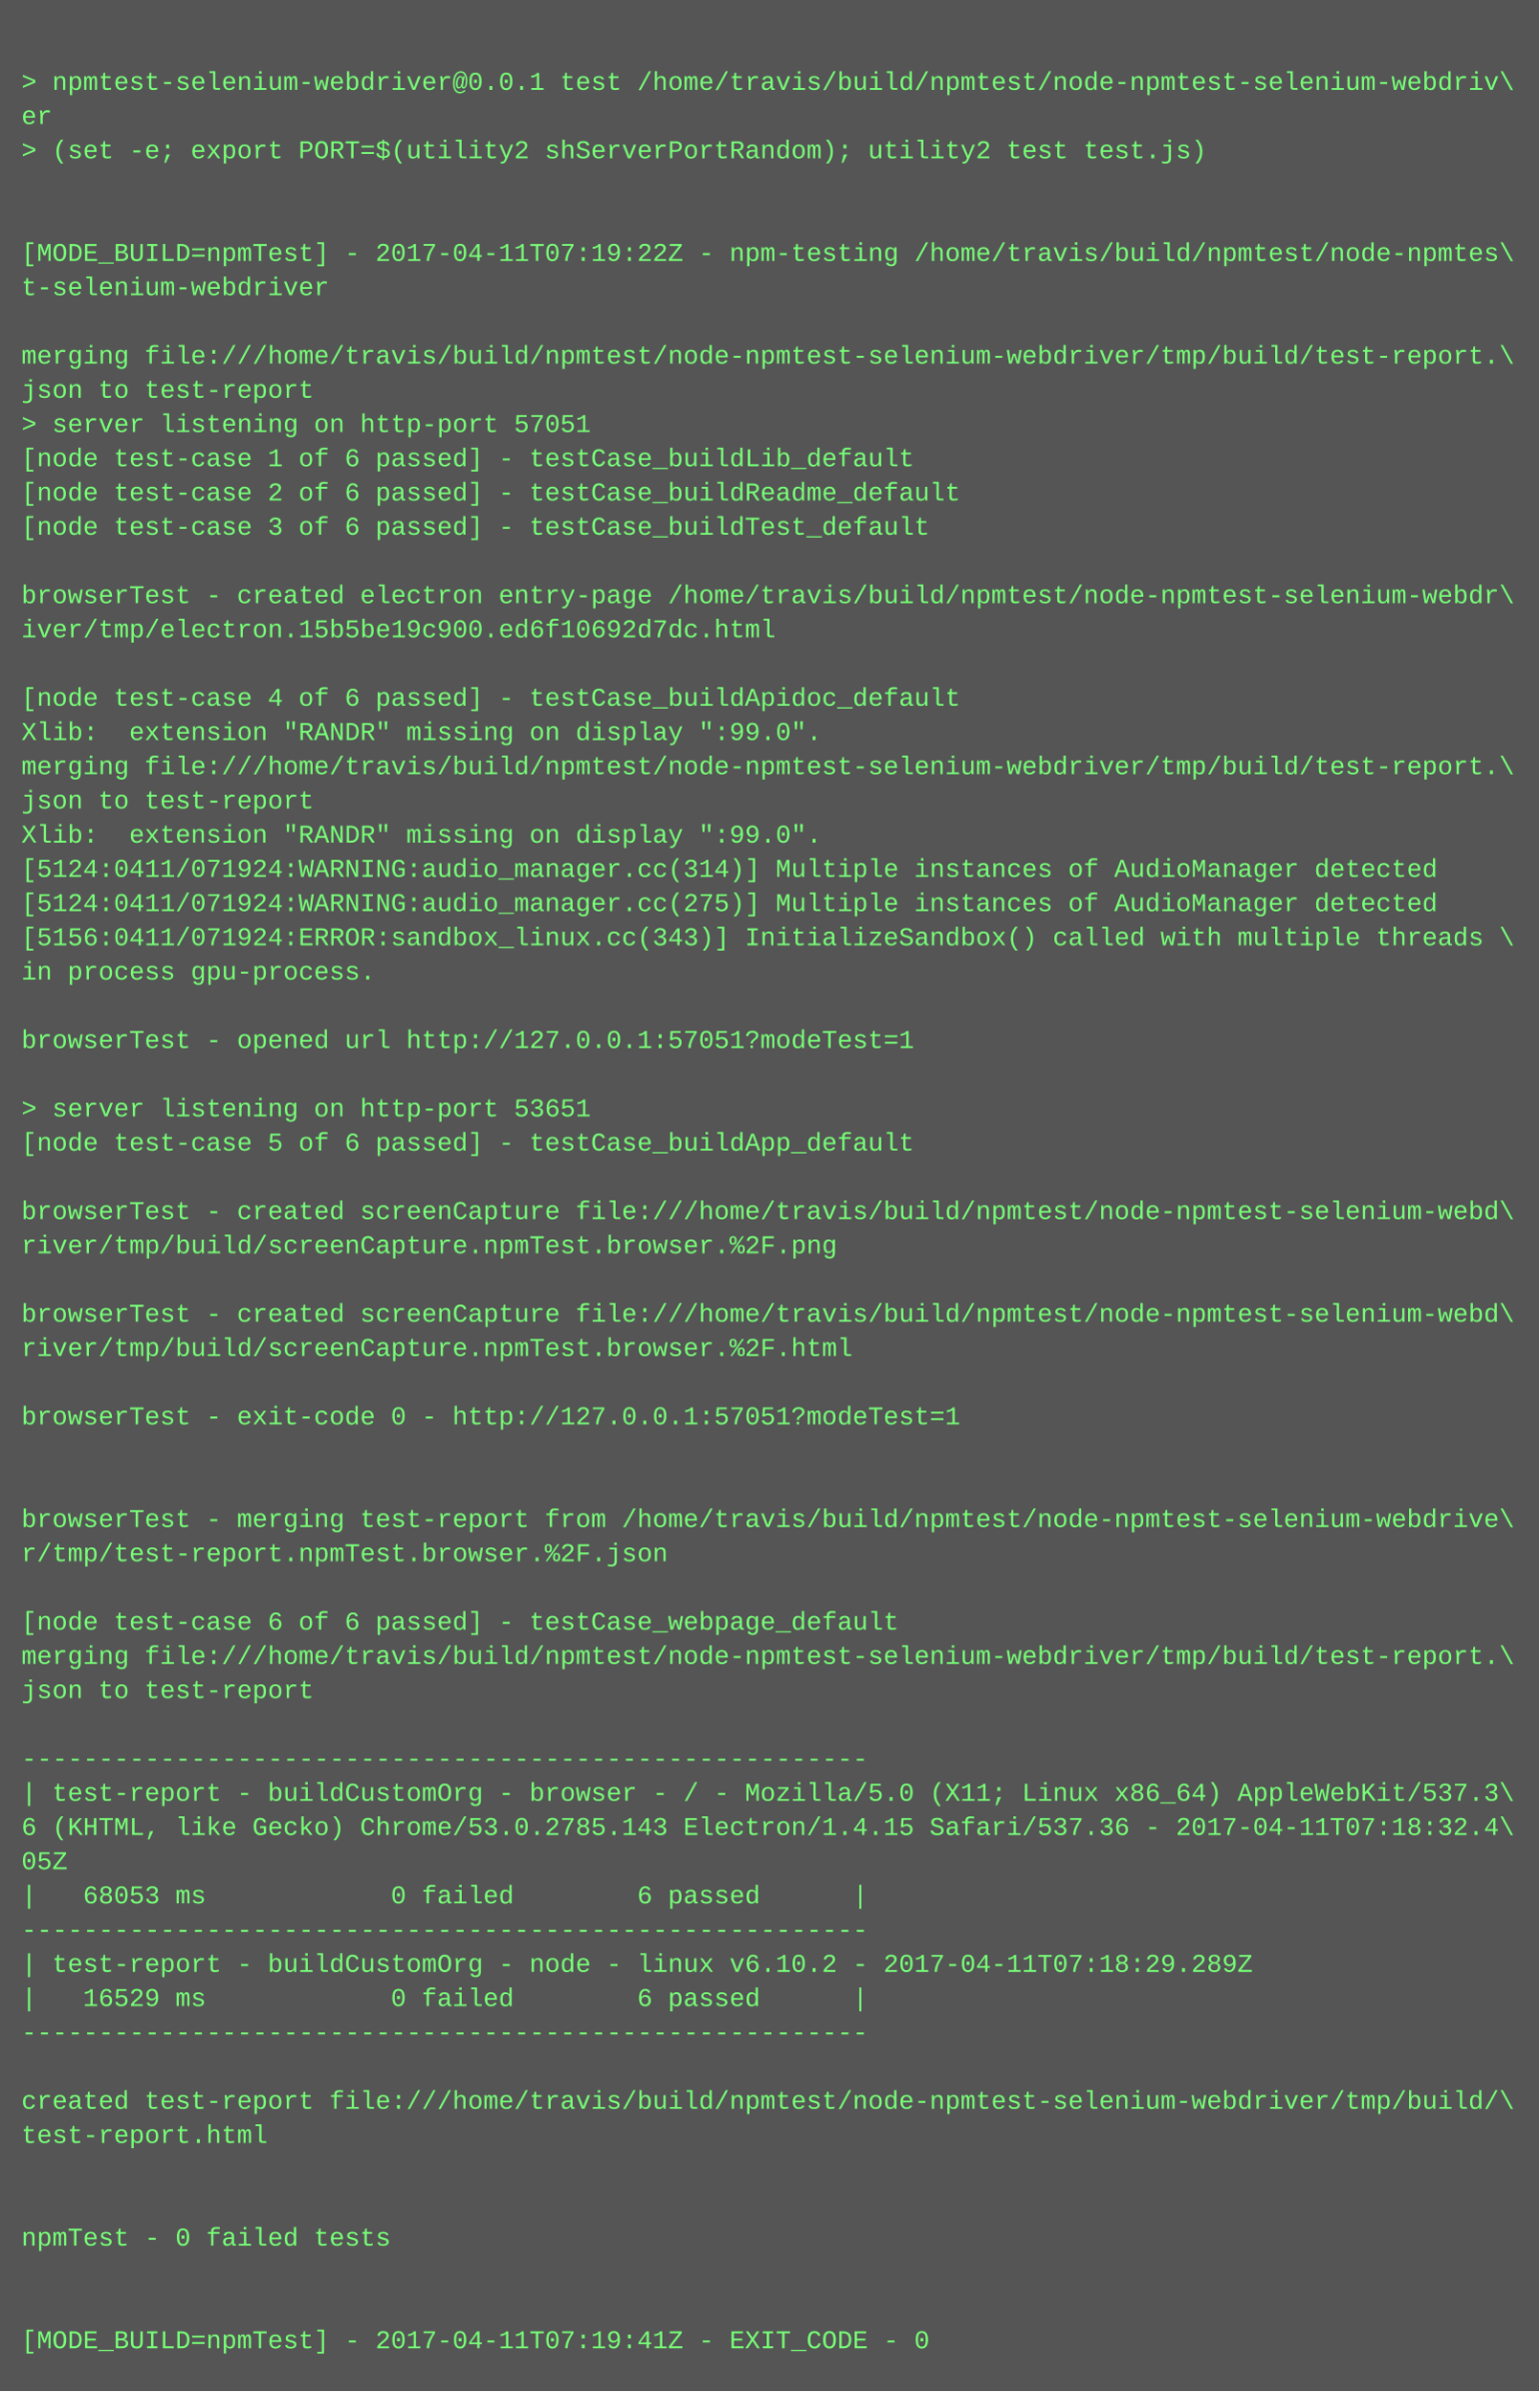
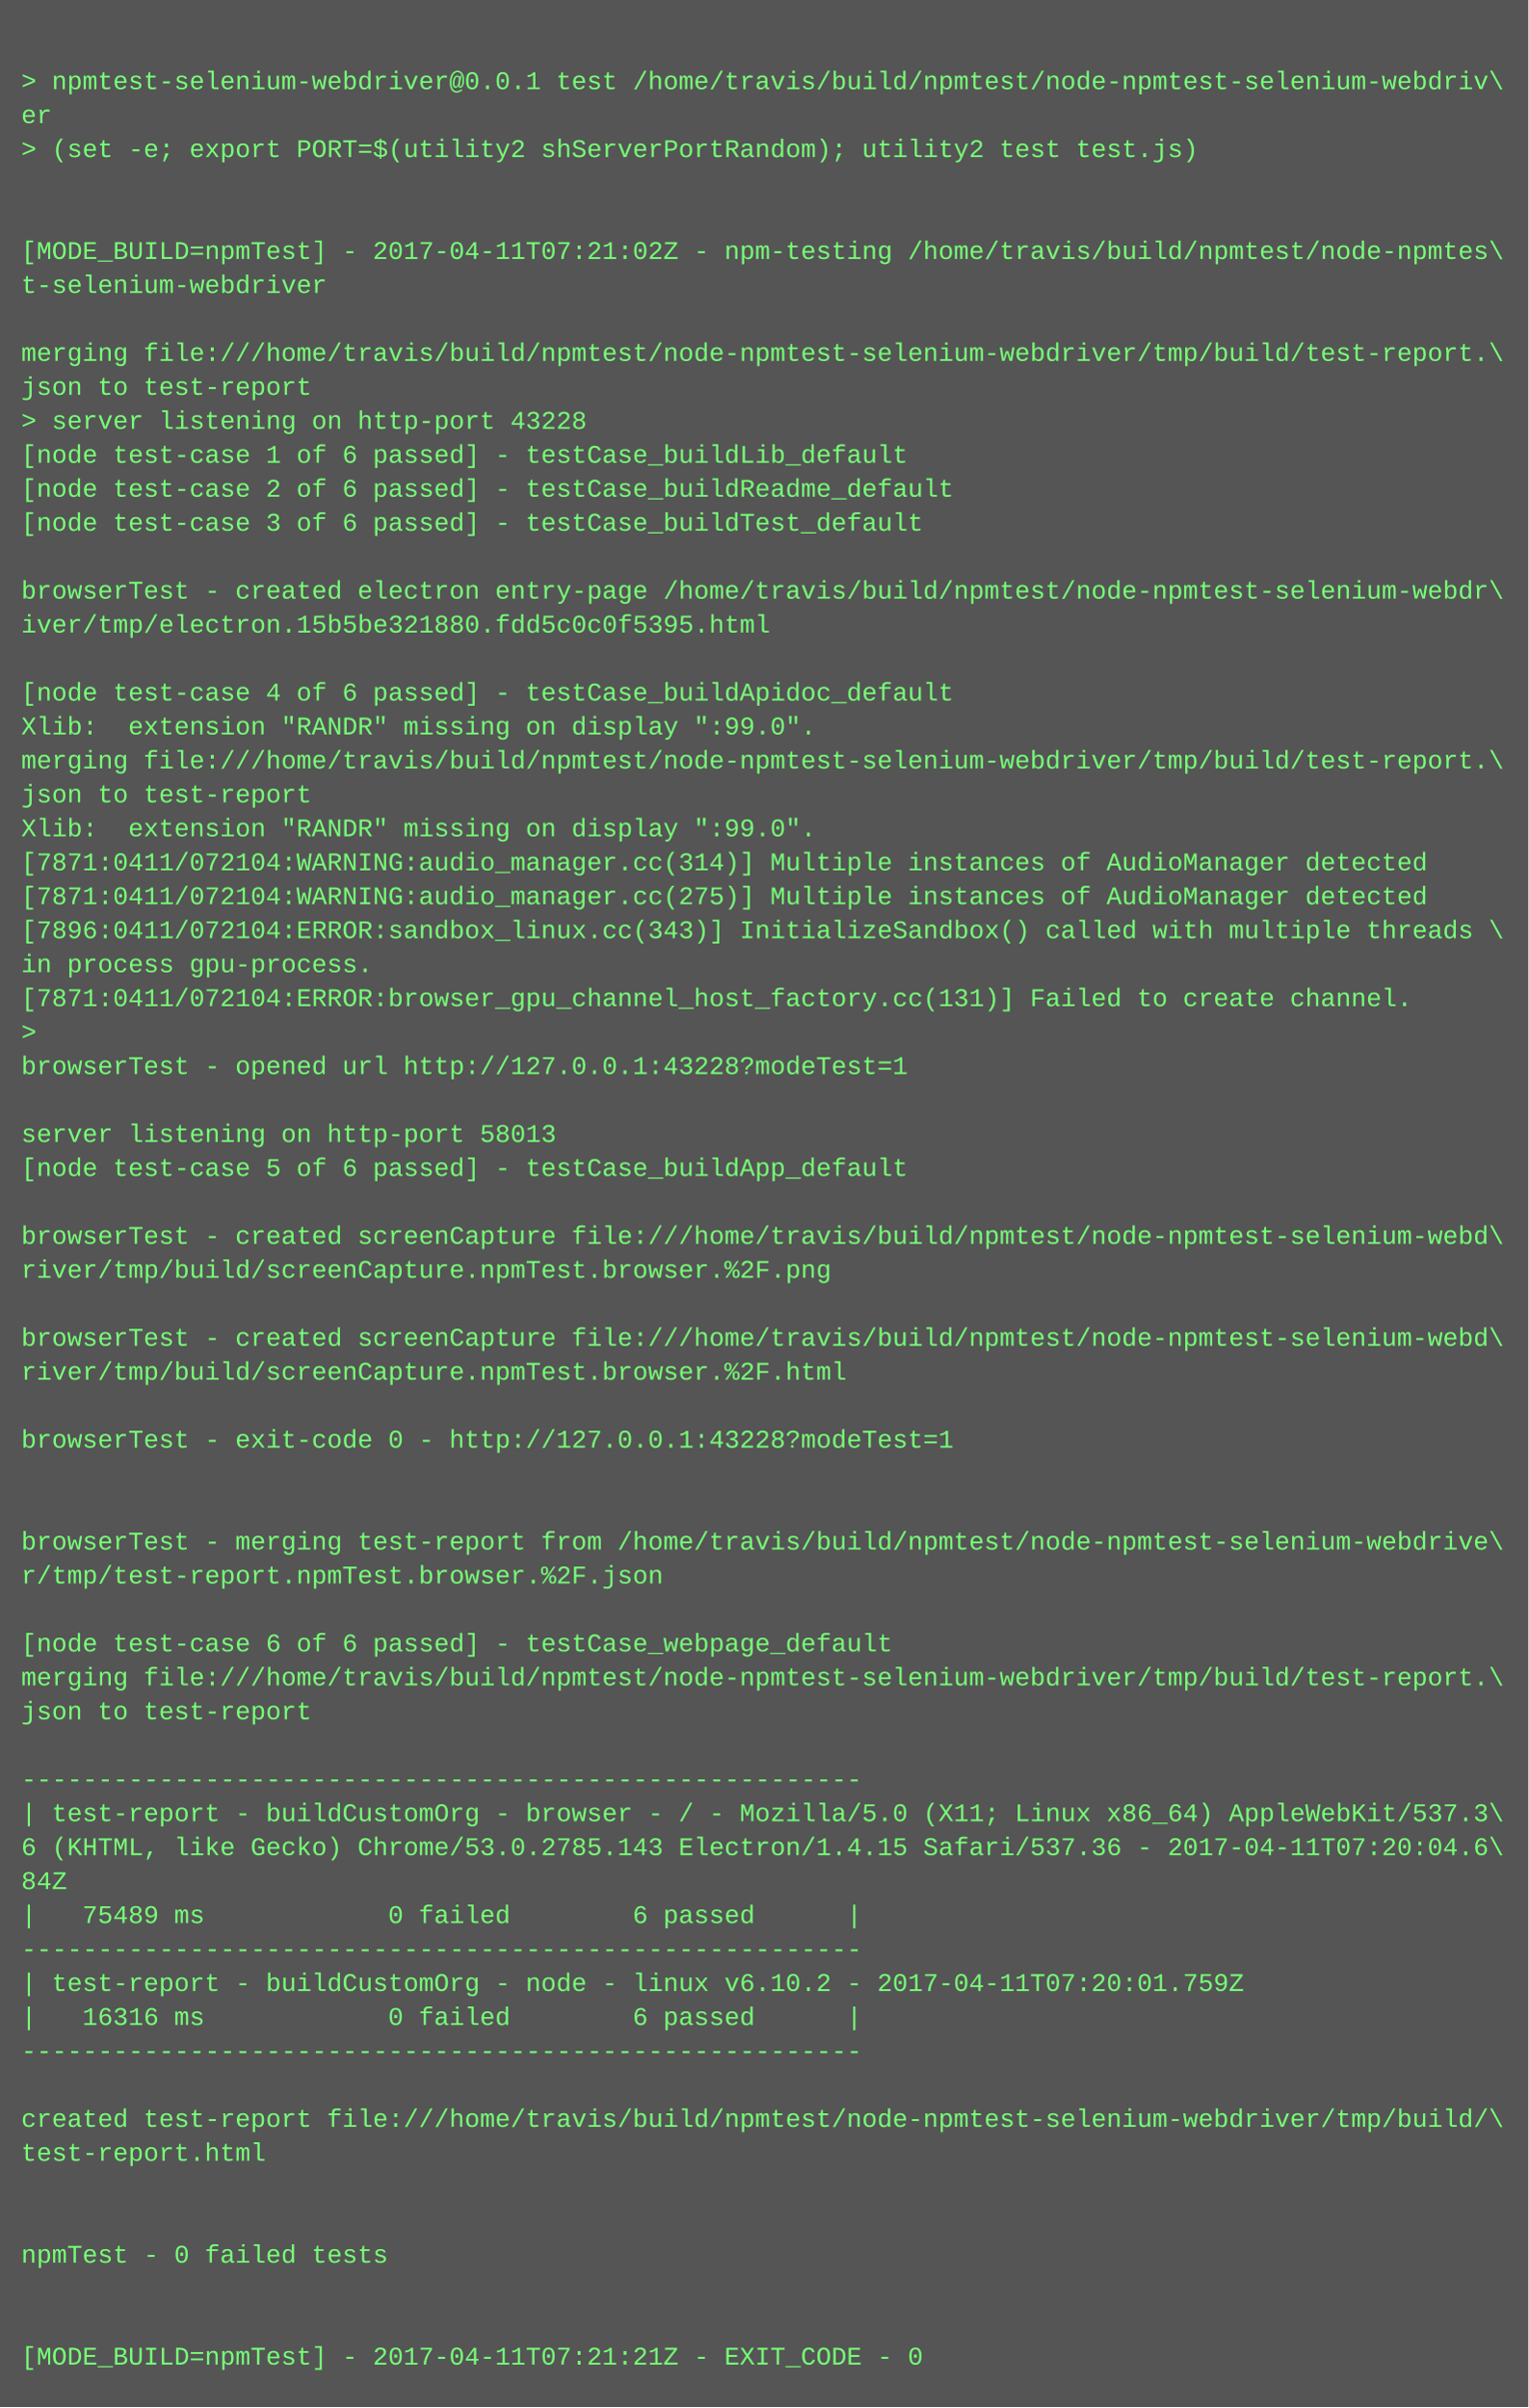
- <svg xmlns="http://www.w3.org/2000/svg" height="1118" width="720">
-   <rect height="1118" fill="#555" width="720" />
+ <svg xmlns="http://www.w3.org/2000/svg" height="1134" width="720">
+   <rect height="1134" fill="#555" width="720" />
  <text fill="#7f7" font-family="Courier New" font-size="12" xml:space="preserve">
    <tspan x="10" y="26" />
    <tspan x="10" y="42">&gt; npmtest-selenium-webdriver@0.0.1 test /home/travis/build/npmtest/node-npmtest-selenium-webdriv\</tspan>
    <tspan x="10" y="58">er</tspan>
    <tspan x="10" y="74">&gt; (set -e; export PORT=$(utility2 shServerPortRandom); utility2 test test.js)</tspan>
    <tspan x="10" y="90" />
    <tspan x="10" y="106" />
-     <tspan x="10" y="122">[MODE_BUILD=npmTest] - 2017-04-11T07:19:22Z - npm-testing /home/travis/build/npmtest/node-npmtes\</tspan>
+     <tspan x="10" y="122">[MODE_BUILD=npmTest] - 2017-04-11T07:21:02Z - npm-testing /home/travis/build/npmtest/node-npmtes\</tspan>
    <tspan x="10" y="138">t-selenium-webdriver</tspan>
    <tspan x="10" y="154" />
    <tspan x="10" y="170">merging file:///home/travis/build/npmtest/node-npmtest-selenium-webdriver/tmp/build/test-report.\</tspan>
    <tspan x="10" y="186">json to test-report</tspan>
-     <tspan x="10" y="202">&gt; server listening on http-port 57051</tspan>
+     <tspan x="10" y="202">&gt; server listening on http-port 43228</tspan>
    <tspan x="10" y="218">[node test-case 1 of 6 passed] - testCase_buildLib_default</tspan>
    <tspan x="10" y="234">[node test-case 2 of 6 passed] - testCase_buildReadme_default</tspan>
    <tspan x="10" y="250">[node test-case 3 of 6 passed] - testCase_buildTest_default</tspan>
    <tspan x="10" y="266" />
    <tspan x="10" y="282">browserTest - created electron entry-page /home/travis/build/npmtest/node-npmtest-selenium-webdr\</tspan>
-     <tspan x="10" y="298">iver/tmp/electron.15b5be19c900.ed6f10692d7dc.html</tspan>
+     <tspan x="10" y="298">iver/tmp/electron.15b5be321880.fdd5c0c0f5395.html</tspan>
    <tspan x="10" y="314" />
    <tspan x="10" y="330">[node test-case 4 of 6 passed] - testCase_buildApidoc_default</tspan>
    <tspan x="10" y="346">Xlib:  extension "RANDR" missing on display ":99.0".</tspan>
    <tspan x="10" y="362">merging file:///home/travis/build/npmtest/node-npmtest-selenium-webdriver/tmp/build/test-report.\</tspan>
    <tspan x="10" y="378">json to test-report</tspan>
    <tspan x="10" y="394">Xlib:  extension "RANDR" missing on display ":99.0".</tspan>
-     <tspan x="10" y="410">[5124:0411/071924:WARNING:audio_manager.cc(314)] Multiple instances of AudioManager detected</tspan>
-     <tspan x="10" y="426">[5124:0411/071924:WARNING:audio_manager.cc(275)] Multiple instances of AudioManager detected</tspan>
-     <tspan x="10" y="442">[5156:0411/071924:ERROR:sandbox_linux.cc(343)] InitializeSandbox() called with multiple threads \</tspan>
+     <tspan x="10" y="410">[7871:0411/072104:WARNING:audio_manager.cc(314)] Multiple instances of AudioManager detected</tspan>
+     <tspan x="10" y="426">[7871:0411/072104:WARNING:audio_manager.cc(275)] Multiple instances of AudioManager detected</tspan>
+     <tspan x="10" y="442">[7896:0411/072104:ERROR:sandbox_linux.cc(343)] InitializeSandbox() called with multiple threads \</tspan>
    <tspan x="10" y="458">in process gpu-process. </tspan>
-     <tspan x="10" y="474" />
-     <tspan x="10" y="490">browserTest - opened url http://127.0.0.1:57051?modeTest=1</tspan>
-     <tspan x="10" y="506" />
-     <tspan x="10" y="522">&gt; server listening on http-port 53651</tspan>
-     <tspan x="10" y="538">[node test-case 5 of 6 passed] - testCase_buildApp_default</tspan>
-     <tspan x="10" y="554" />
-     <tspan x="10" y="570">browserTest - created screenCapture file:///home/travis/build/npmtest/node-npmtest-selenium-webd\</tspan>
-     <tspan x="10" y="586">river/tmp/build/screenCapture.npmTest.browser.%2F.png</tspan>
-     <tspan x="10" y="602" />
-     <tspan x="10" y="618">browserTest - created screenCapture file:///home/travis/build/npmtest/node-npmtest-selenium-webd\</tspan>
-     <tspan x="10" y="634">river/tmp/build/screenCapture.npmTest.browser.%2F.html</tspan>
-     <tspan x="10" y="650" />
-     <tspan x="10" y="666">browserTest - exit-code 0 - http://127.0.0.1:57051?modeTest=1</tspan>
-     <tspan x="10" y="682" />
+     <tspan x="10" y="474">[7871:0411/072104:ERROR:browser_gpu_channel_host_factory.cc(131)] Failed to create channel.</tspan>
+     <tspan x="10" y="490">&gt; </tspan>
+     <tspan x="10" y="506">browserTest - opened url http://127.0.0.1:43228?modeTest=1</tspan>
+     <tspan x="10" y="522" />
+     <tspan x="10" y="538">server listening on http-port 58013</tspan>
+     <tspan x="10" y="554">[node test-case 5 of 6 passed] - testCase_buildApp_default</tspan>
+     <tspan x="10" y="570" />
+     <tspan x="10" y="586">browserTest - created screenCapture file:///home/travis/build/npmtest/node-npmtest-selenium-webd\</tspan>
+     <tspan x="10" y="602">river/tmp/build/screenCapture.npmTest.browser.%2F.png</tspan>
+     <tspan x="10" y="618" />
+     <tspan x="10" y="634">browserTest - created screenCapture file:///home/travis/build/npmtest/node-npmtest-selenium-webd\</tspan>
+     <tspan x="10" y="650">river/tmp/build/screenCapture.npmTest.browser.%2F.html</tspan>
+     <tspan x="10" y="666" />
+     <tspan x="10" y="682">browserTest - exit-code 0 - http://127.0.0.1:43228?modeTest=1</tspan>
    <tspan x="10" y="698" />
-     <tspan x="10" y="714">browserTest - merging test-report from /home/travis/build/npmtest/node-npmtest-selenium-webdrive\</tspan>
-     <tspan x="10" y="730">r/tmp/test-report.npmTest.browser.%2F.json</tspan>
-     <tspan x="10" y="746" />
-     <tspan x="10" y="762">[node test-case 6 of 6 passed] - testCase_webpage_default</tspan>
-     <tspan x="10" y="778">merging file:///home/travis/build/npmtest/node-npmtest-selenium-webdriver/tmp/build/test-report.\</tspan>
-     <tspan x="10" y="794">json to test-report</tspan>
-     <tspan x="10" y="810" />
-     <tspan x="10" y="826">-------------------------------------------------------</tspan>
-     <tspan x="10" y="842">| test-report - buildCustomOrg - browser - / - Mozilla/5.0 (X11; Linux x86_64) AppleWebKit/537.3\</tspan>
-     <tspan x="10" y="858">6 (KHTML, like Gecko) Chrome/53.0.2785.143 Electron/1.4.15 Safari/537.36 - 2017-04-11T07:18:32.4\</tspan>
-     <tspan x="10" y="874">05Z</tspan>
-     <tspan x="10" y="890">|   68053 ms            0 failed        6 passed      |</tspan>
-     <tspan x="10" y="906">-------------------------------------------------------</tspan>
-     <tspan x="10" y="922">| test-report - buildCustomOrg - node - linux v6.10.2 - 2017-04-11T07:18:29.289Z</tspan>
-     <tspan x="10" y="938">|   16529 ms            0 failed        6 passed      |</tspan>
-     <tspan x="10" y="954">-------------------------------------------------------</tspan>
-     <tspan x="10" y="970" />
-     <tspan x="10" y="986">created test-report file:///home/travis/build/npmtest/node-npmtest-selenium-webdriver/tmp/build/\</tspan>
-     <tspan x="10" y="1002">test-report.html</tspan>
-     <tspan x="10" y="1018" />
+     <tspan x="10" y="714" />
+     <tspan x="10" y="730">browserTest - merging test-report from /home/travis/build/npmtest/node-npmtest-selenium-webdrive\</tspan>
+     <tspan x="10" y="746">r/tmp/test-report.npmTest.browser.%2F.json</tspan>
+     <tspan x="10" y="762" />
+     <tspan x="10" y="778">[node test-case 6 of 6 passed] - testCase_webpage_default</tspan>
+     <tspan x="10" y="794">merging file:///home/travis/build/npmtest/node-npmtest-selenium-webdriver/tmp/build/test-report.\</tspan>
+     <tspan x="10" y="810">json to test-report</tspan>
+     <tspan x="10" y="826" />
+     <tspan x="10" y="842">-------------------------------------------------------</tspan>
+     <tspan x="10" y="858">| test-report - buildCustomOrg - browser - / - Mozilla/5.0 (X11; Linux x86_64) AppleWebKit/537.3\</tspan>
+     <tspan x="10" y="874">6 (KHTML, like Gecko) Chrome/53.0.2785.143 Electron/1.4.15 Safari/537.36 - 2017-04-11T07:20:04.6\</tspan>
+     <tspan x="10" y="890">84Z</tspan>
+     <tspan x="10" y="906">|   75489 ms            0 failed        6 passed      |</tspan>
+     <tspan x="10" y="922">-------------------------------------------------------</tspan>
+     <tspan x="10" y="938">| test-report - buildCustomOrg - node - linux v6.10.2 - 2017-04-11T07:20:01.759Z</tspan>
+     <tspan x="10" y="954">|   16316 ms            0 failed        6 passed      |</tspan>
+     <tspan x="10" y="970">-------------------------------------------------------</tspan>
+     <tspan x="10" y="986" />
+     <tspan x="10" y="1002">created test-report file:///home/travis/build/npmtest/node-npmtest-selenium-webdriver/tmp/build/\</tspan>
+     <tspan x="10" y="1018">test-report.html</tspan>
    <tspan x="10" y="1034" />
-     <tspan x="10" y="1050">npmTest - 0 failed tests</tspan>
-     <tspan x="10" y="1066" />
+     <tspan x="10" y="1050" />
+     <tspan x="10" y="1066">npmTest - 0 failed tests</tspan>
    <tspan x="10" y="1082" />
-     <tspan x="10" y="1098">[MODE_BUILD=npmTest] - 2017-04-11T07:19:41Z - EXIT_CODE - 0</tspan>
+     <tspan x="10" y="1098" />
+     <tspan x="10" y="1114">[MODE_BUILD=npmTest] - 2017-04-11T07:21:21Z - EXIT_CODE - 0</tspan>
  </text>
</svg>
